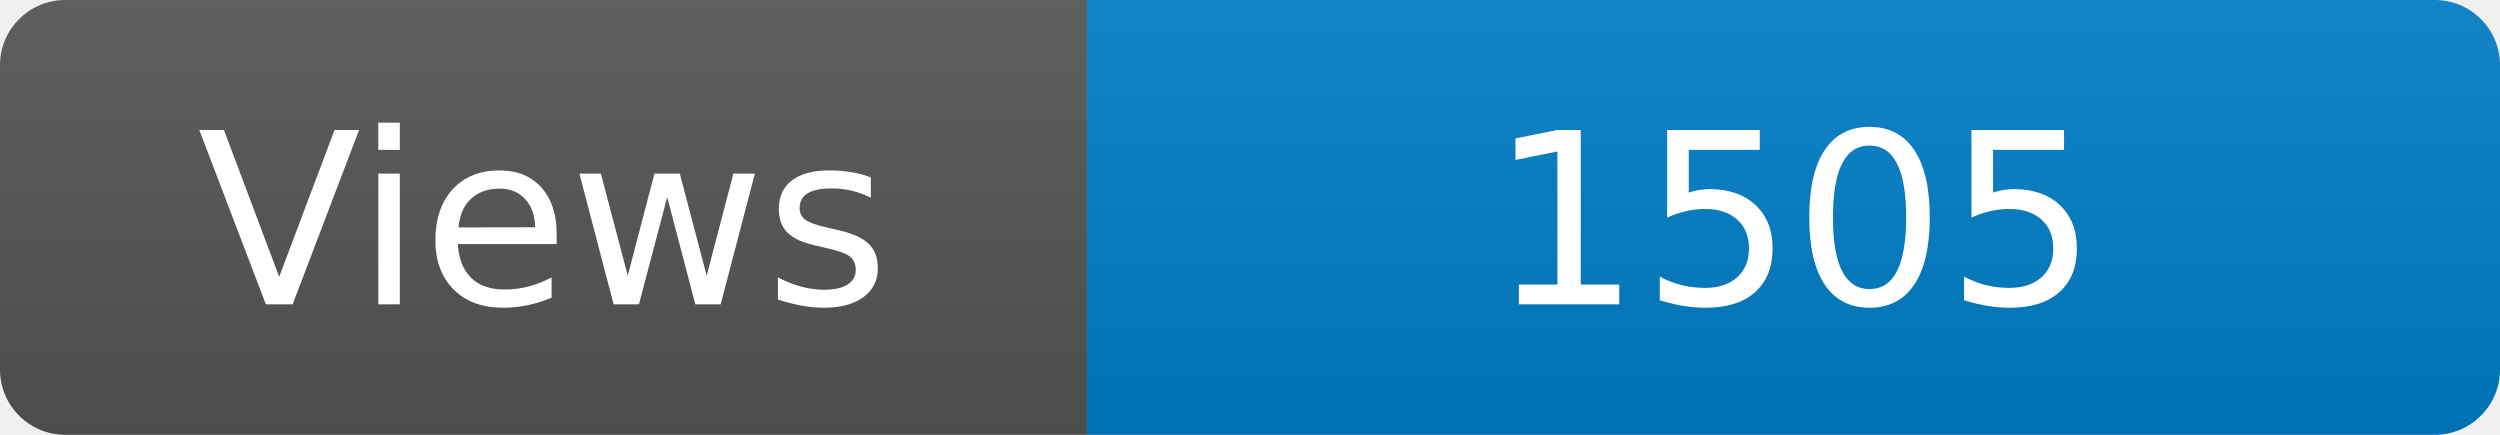
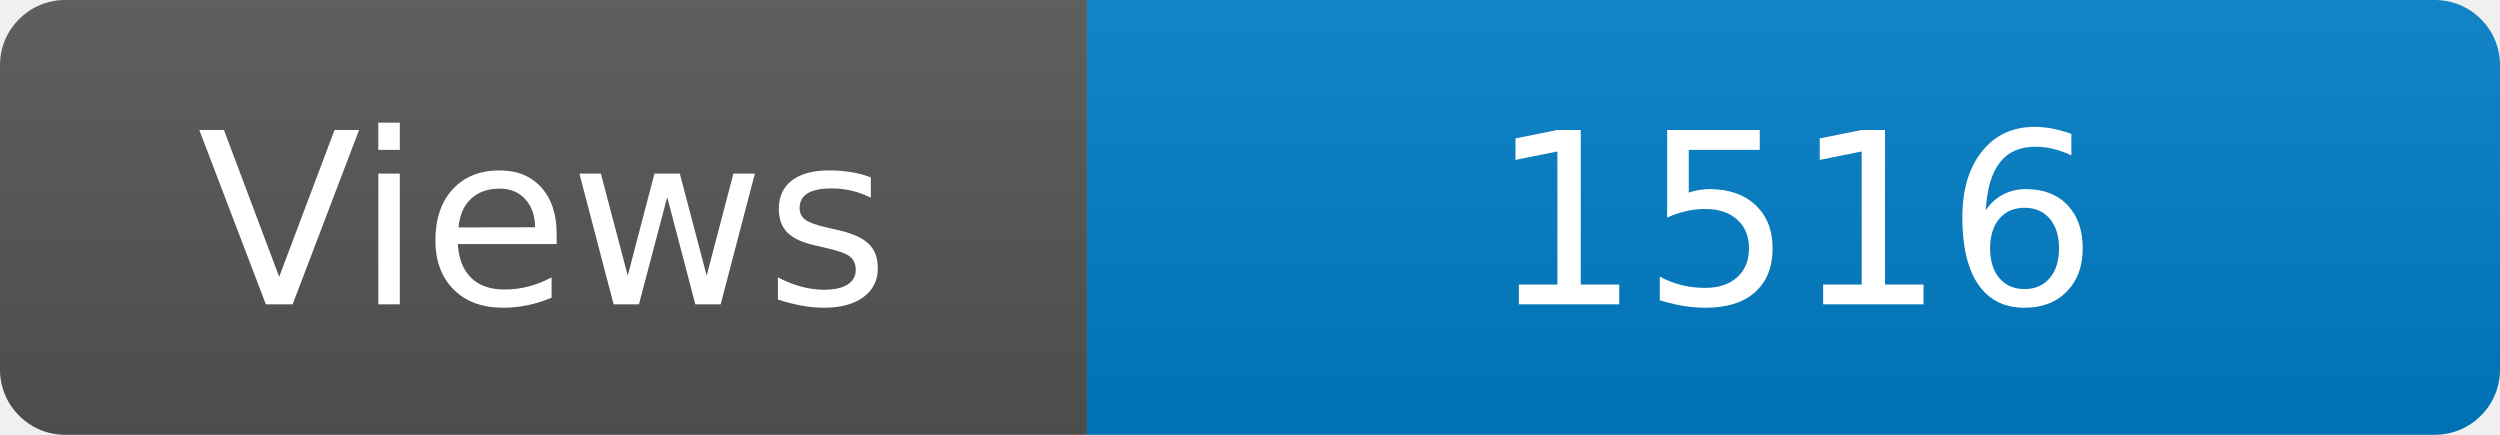
<svg xmlns="http://www.w3.org/2000/svg" width="115" height="20" role="img" aria-label="Maintained?: yes">
  <linearGradient id="s" x2="0" y2="100%">
    <stop offset="0" stop-color="#bbb" stop-opacity=".1" />
    <stop offset="1" stop-opacity=".1" />
  </linearGradient>
  <clipPath id="r">
    <rect width="115" height="20" rx="3" fill="#fff" />
  </clipPath>
  <g clip-path="url(#r)">
    <rect width="50" height="20" fill="#555" />
    <rect x="50" width="160" height="20" fill="#007ec6" />
    <rect width="115" height="20" fill="url(#s)" />
  </g>
  <g fill="#fff" text-anchor="middle" font-family="Verdana,Geneva,DejaVu Sans,sans-serif" font-size="110">
    <text x="250" y="140" transform="scale(.1)" fill="#fff">Views</text>
-     <text x="825" y="140" transform="scale(.1)" fill="#fff">1505</text>
+     <text x="825" y="140" transform="scale(.1)" fill="#fff">1516</text>
  </g>
</svg>
